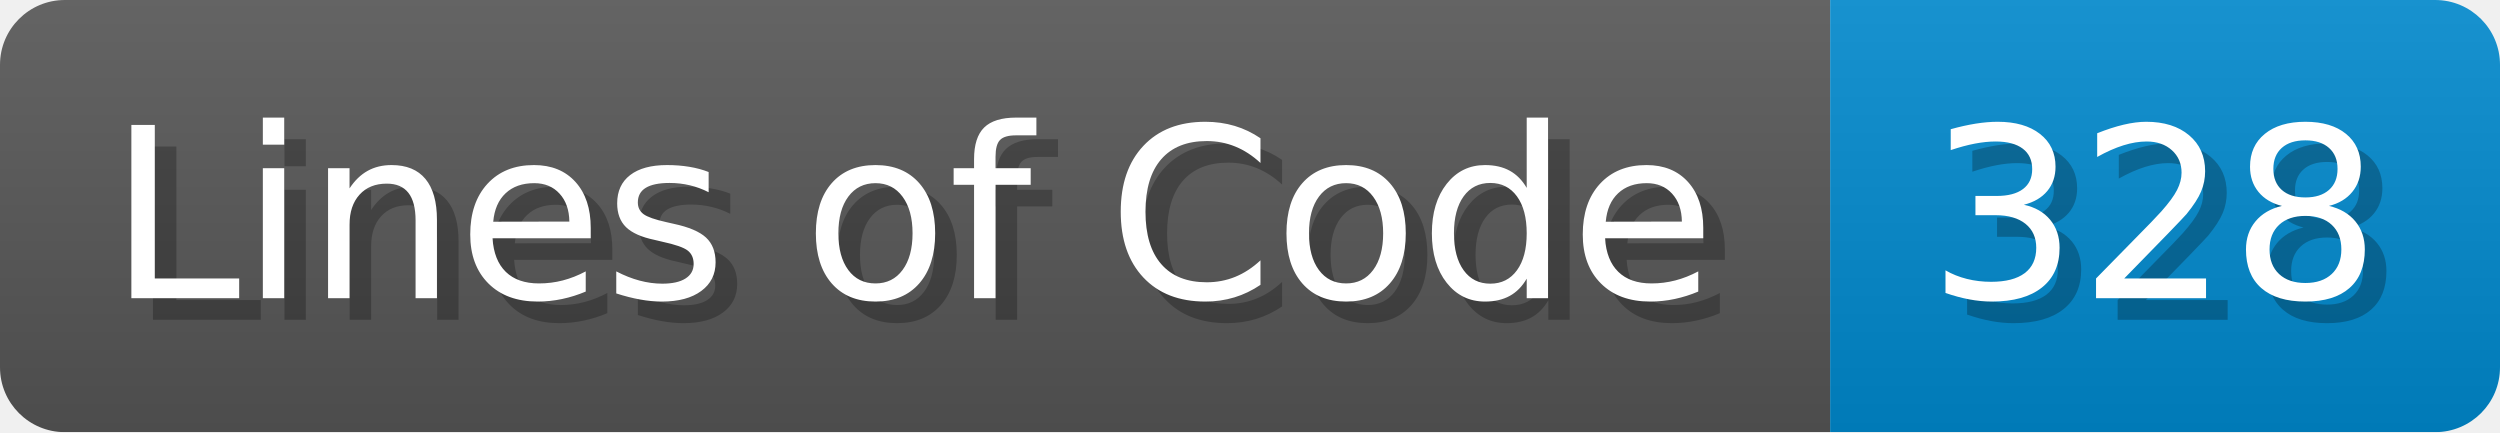
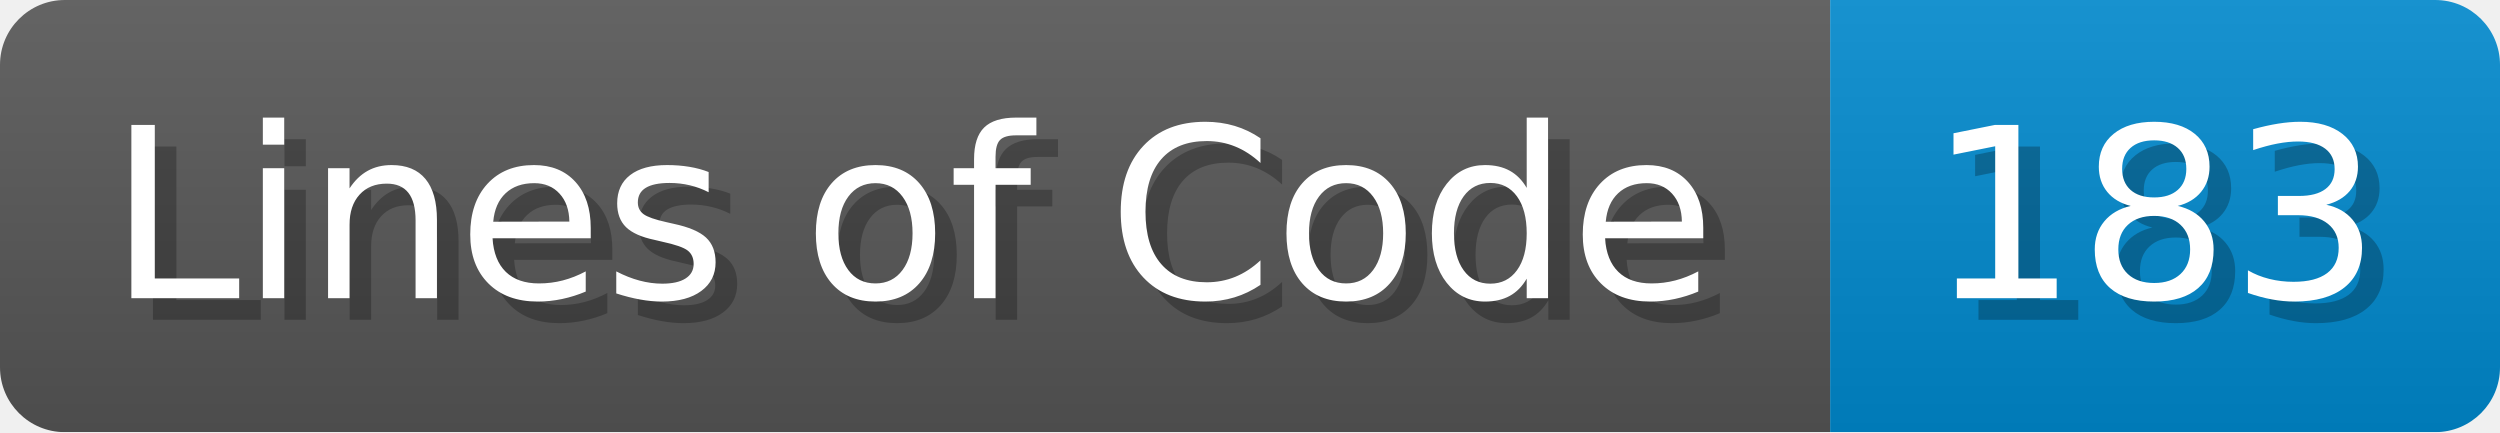
<svg xmlns="http://www.w3.org/2000/svg" width="115.7" height="20" viewBox="0 0 1157 200">
  <linearGradient id="a" x2="0" y2="100%">
    <stop offset="0" stop-opacity=".1" stop-color="#EEE" />
    <stop offset="1" stop-opacity=".1" />
  </linearGradient>
  <mask id="m">
    <rect width="1157" height="200" rx="30" fill="#FFF" />
  </mask>
  <g mask="url(#m)">
    <rect width="847" height="200" fill="#555" />
    <rect width="310" height="200" fill="#08C" x="847" />
    <rect width="1157" height="200" fill="url(#a)" />
  </g>
  <g fill="#fff" text-anchor="start" font-family="Verdana,DejaVu Sans,sans-serif" font-size="110">
    <text x="60" y="148" textLength="747" fill="#000" opacity="0.25">Lines of Code</text>
    <text x="50" y="138" textLength="747">Lines of Code</text>
-     <text x="902" y="148" textLength="210" fill="#000" opacity="0.25">328</text>
-     <text x="892" y="138" textLength="210">328</text>
+     <text x="902" y="148" textLength="210" fill="#000" opacity="0.25">183</text>
+     <text x="892" y="138" textLength="210">183</text>
  </g>
</svg>
